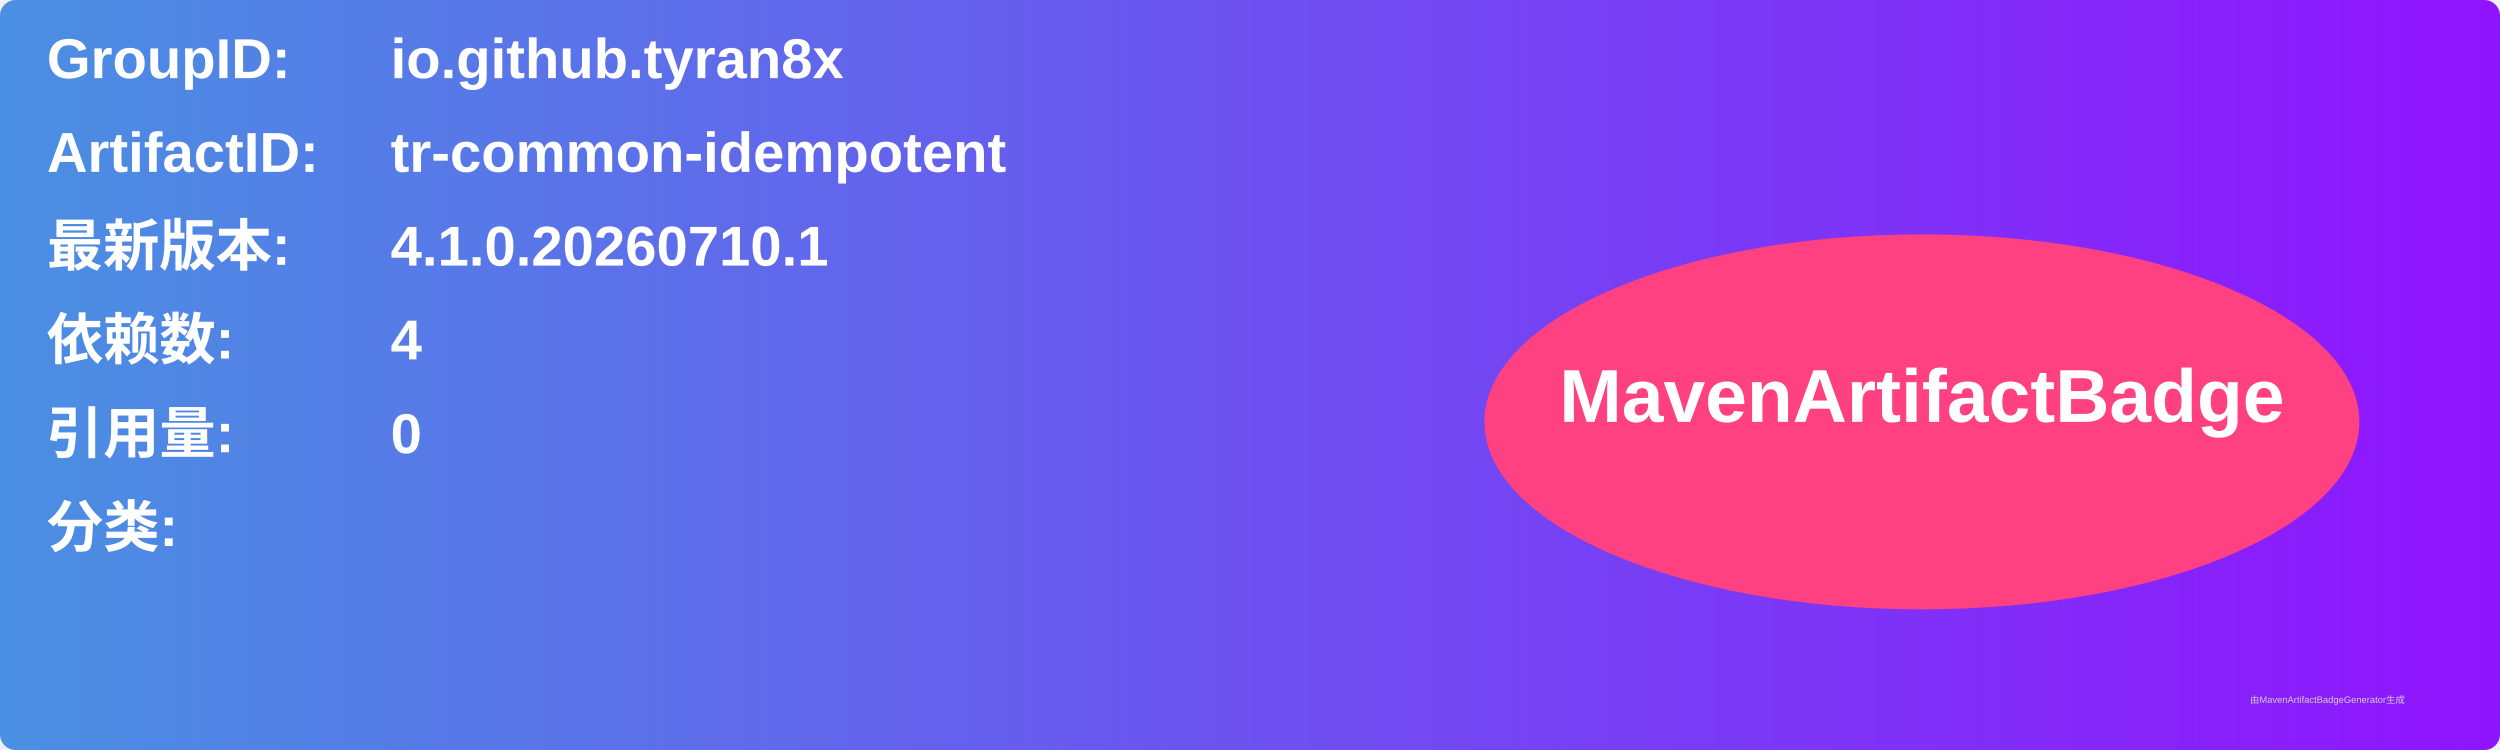
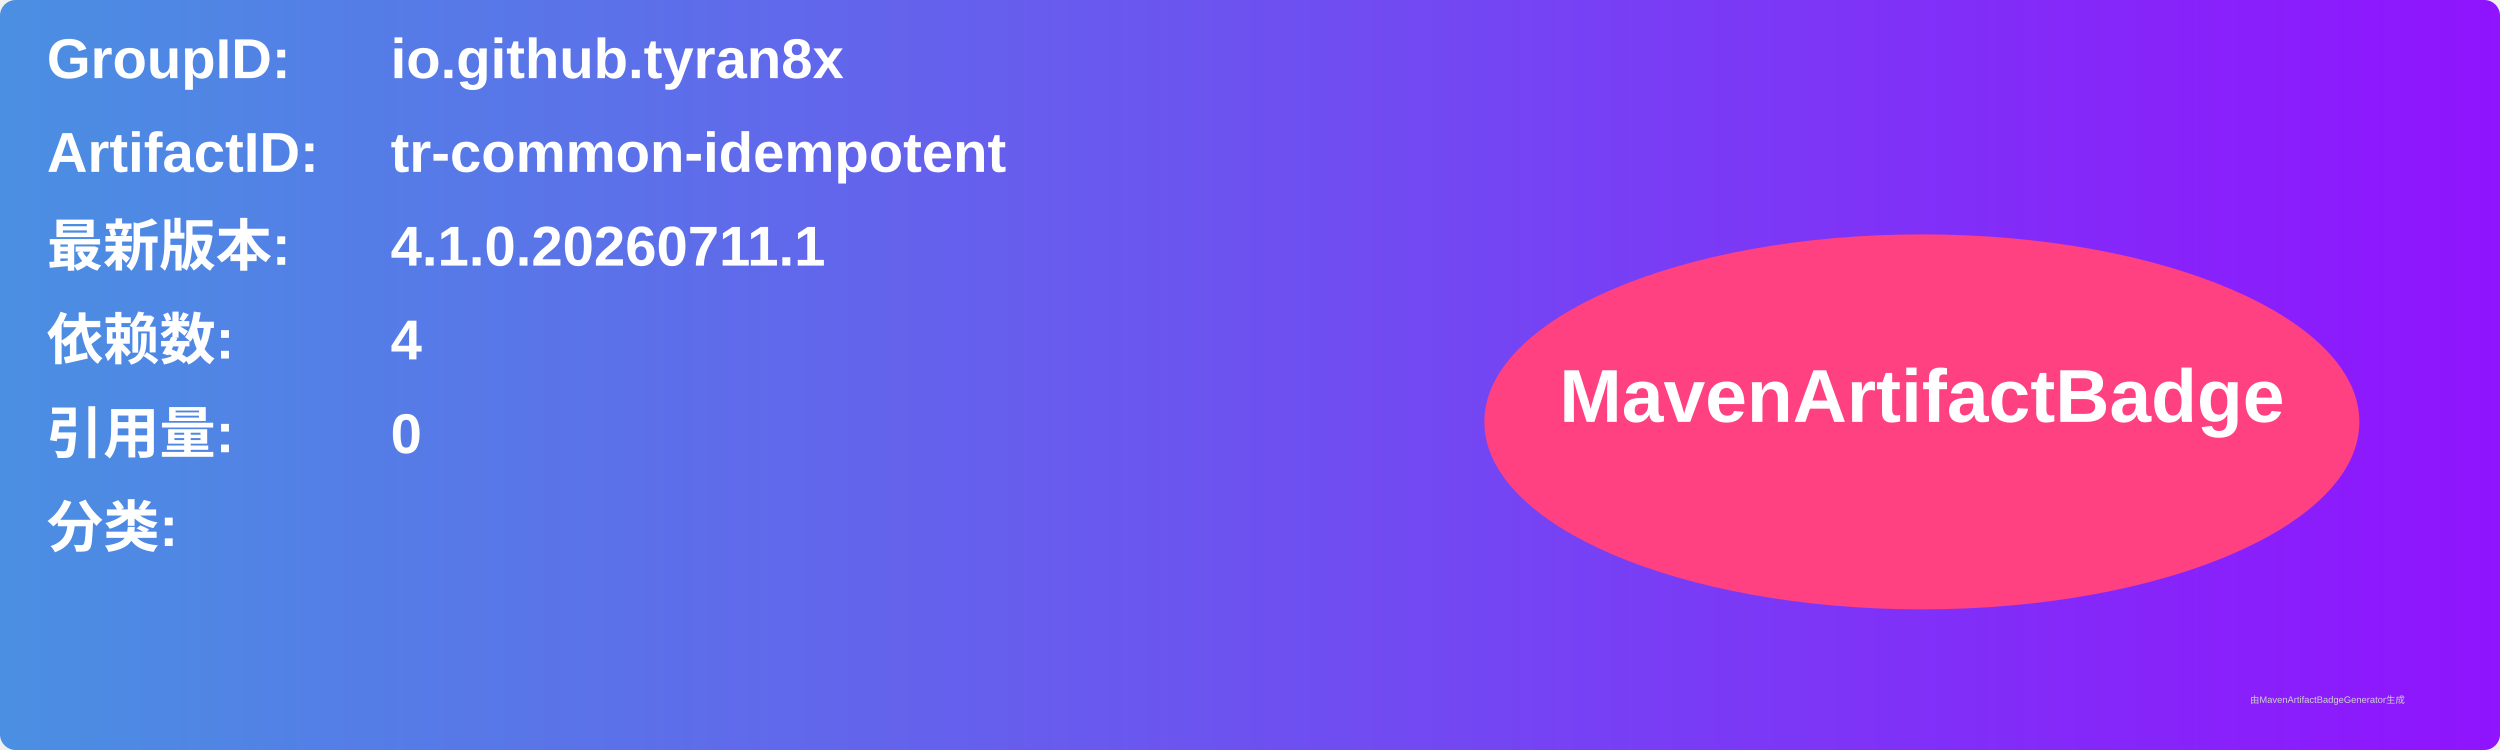
<svg xmlns="http://www.w3.org/2000/svg" width="800" height="240" viewBox="0 0 800 240">
  <linearGradient id="grad" x1="0%" y1="0%" x2="100%" y2="0%">
    <stop offset="0%" stop-color="#4a90e2" />
    <stop offset="100%" stop-color="#9013fe" />
  </linearGradient>
  <rect width="100%" height="100%" rx="5" ry="5" fill="url(#grad)" />
  <g transform="translate(15, 15)">
    <text x="0" y="10" font-family="Arial" font-size="18" fill="white" font-weight="bold" width="260">GroupID:</text>
    <text x="110" y="10" font-family="Arial" font-size="18" fill="white" font-weight="bold" width="460">io.github.tyran8x</text>
    <text x="0" y="40" font-family="Arial" font-size="18" fill="white" font-weight="bold" width="260">ArtifactID:</text>
    <text x="110" y="40" font-family="Arial" font-size="18" fill="white" font-weight="bold" width="460">tr-common-idempotent</text>
    <text x="0" y="70" font-family="Arial" font-size="18" fill="white" font-weight="bold">最新版本:</text>
    <text x="110" y="70" font-family="Arial" font-size="18" fill="white" font-weight="bold">
-       <tspan font-weight="bold">4.1.0.20260710.1</tspan>
+       <tspan font-weight="bold">4.1.0.20260711.1</tspan>
    </text>
    <text x="0" y="100" font-family="Arial" font-size="18" fill="white" font-weight="bold">依赖数: </text>
    <text x="110" y="100" font-family="Arial" font-size="18" fill="white">
      <tspan font-weight="bold">4</tspan>
    </text>
    <text x="0" y="130" font-family="Arial" font-size="18" fill="white" font-weight="bold">引用量: </text>
    <text x="110" y="130" font-family="Arial" font-size="18" fill="white">
      <tspan font-weight="bold">0</tspan>
    </text>
    <text x="0" y="160" font-family="Arial" font-size="18" fill="white" font-weight="bold">分类:</text>
    <text x="10" y="190" font-family="Arial" font-size="10" fill="white">
      <tspan font-weight="bold" />
    </text>
    <ellipse cx="600" cy="120" rx="140" ry="60" fill="#ff4081" />
    <text x="600" y="120" text-anchor="middle" font-family="Arial" font-size="24" fill="white" font-weight="bold">MavenArtifactBadge</text>
  </g>
  <text x="720" y="225" font-family="Arial" font-size="3" fill="#d0d0d0">由MavenArtifactBadgeGenerator生成</text>
</svg>
